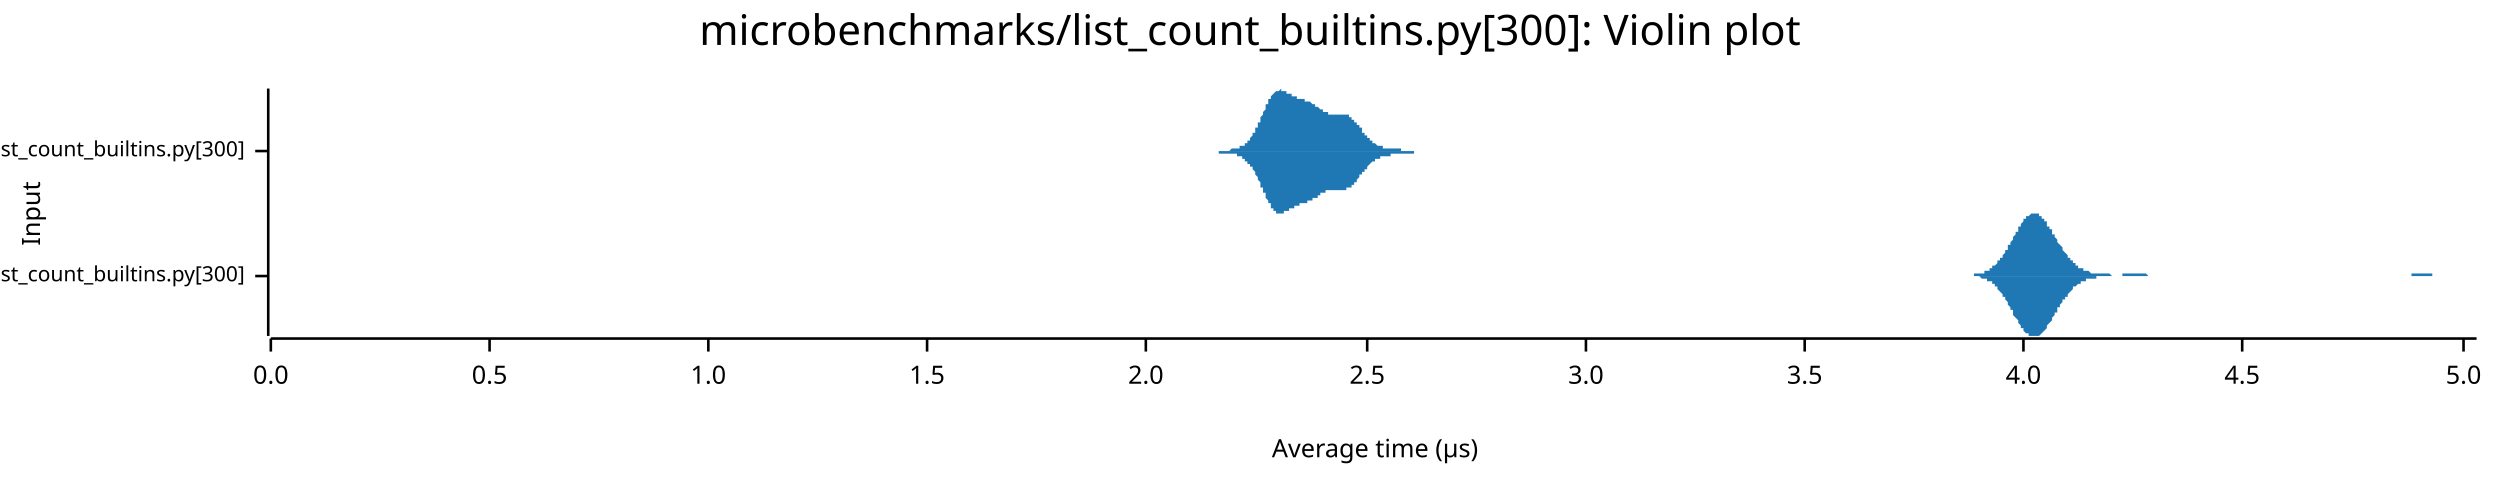
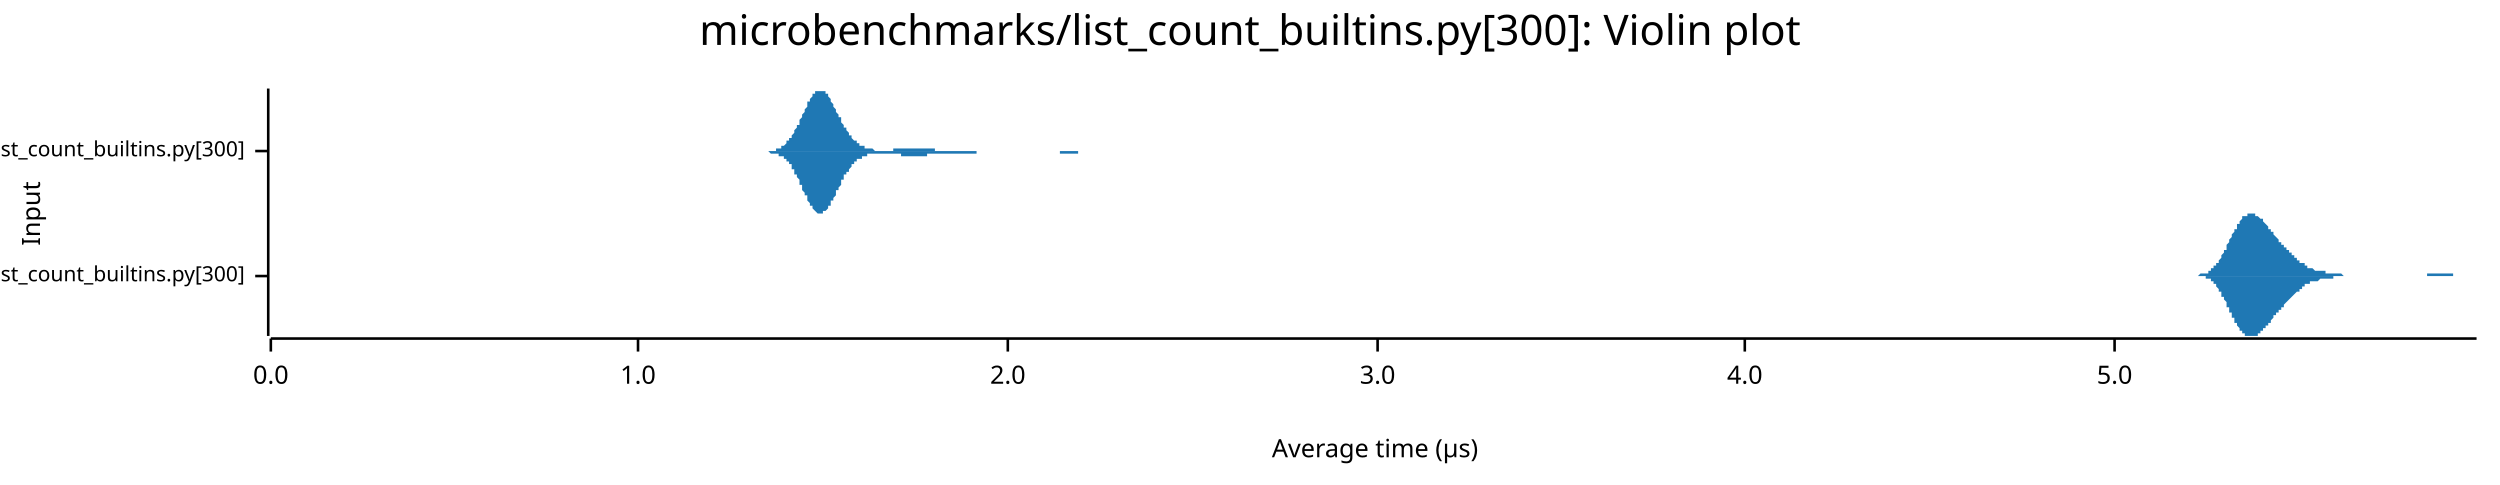
<svg xmlns="http://www.w3.org/2000/svg" width="960" height="186" viewBox="0 0 960 186">
  <text x="480" y="5" dy="0.76em" text-anchor="middle" font-family="sans-serif" font-size="16.129" opacity="1" fill="#000000">
microbenchmarks/list_count_builtins.py[300]: Violin plot
</text>
  <text x="8" y="82" dy="0.76em" text-anchor="middle" font-family="sans-serif" font-size="9.677" opacity="1" fill="#000000" transform="rotate(270, 8, 82)">
Input
</text>
  <text x="528" y="178" dy="-0.5ex" text-anchor="middle" font-family="sans-serif" font-size="9.677" opacity="1" fill="#000000">
Average time (µs)
</text>
  <polyline fill="none" opacity="1" stroke="#000000" stroke-width="1" points="103,34 103,129 " />
  <text x="94" y="106" dy="0.5ex" text-anchor="end" font-family="sans-serif" font-size="8.065" opacity="1" fill="#000000">
microbenchmarks/rustpython/list_count_builtins.py[300]
</text>
  <polyline fill="none" opacity="1" stroke="#000000" stroke-width="1" points="98,106 103,106 " />
  <text x="94" y="58" dy="0.5ex" text-anchor="end" font-family="sans-serif" font-size="8.065" opacity="1" fill="#000000">
microbenchmarks/cpython/list_count_builtins.py[300]
</text>
  <polyline fill="none" opacity="1" stroke="#000000" stroke-width="1" points="98,58 103,58 " />
  <polyline fill="none" opacity="1" stroke="#000000" stroke-width="1" points="104,130 951,130 " />
  <text x="104" y="140" dy="0.76em" text-anchor="middle" font-family="sans-serif" font-size="9.677" opacity="1" fill="#000000">
0.0
</text>
  <polyline fill="none" opacity="1" stroke="#000000" stroke-width="1" points="104,130 104,135 " />
-   <text x="188" y="140" dy="0.76em" text-anchor="middle" font-family="sans-serif" font-size="9.677" opacity="1" fill="#000000">
- 0.5
- </text>
-   <polyline fill="none" opacity="1" stroke="#000000" stroke-width="1" points="188,130 188,135 " />
-   <text x="272" y="140" dy="0.76em" text-anchor="middle" font-family="sans-serif" font-size="9.677" opacity="1" fill="#000000">
+   <text x="245" y="140" dy="0.76em" text-anchor="middle" font-family="sans-serif" font-size="9.677" opacity="1" fill="#000000">
1.0
</text>
-   <polyline fill="none" opacity="1" stroke="#000000" stroke-width="1" points="272,130 272,135 " />
-   <text x="356" y="140" dy="0.76em" text-anchor="middle" font-family="sans-serif" font-size="9.677" opacity="1" fill="#000000">
- 1.5
- </text>
-   <polyline fill="none" opacity="1" stroke="#000000" stroke-width="1" points="356,130 356,135 " />
-   <text x="440" y="140" dy="0.76em" text-anchor="middle" font-family="sans-serif" font-size="9.677" opacity="1" fill="#000000">
+   <polyline fill="none" opacity="1" stroke="#000000" stroke-width="1" points="245,130 245,135 " />
+   <text x="387" y="140" dy="0.76em" text-anchor="middle" font-family="sans-serif" font-size="9.677" opacity="1" fill="#000000">
2.0
</text>
-   <polyline fill="none" opacity="1" stroke="#000000" stroke-width="1" points="440,130 440,135 " />
-   <text x="525" y="140" dy="0.76em" text-anchor="middle" font-family="sans-serif" font-size="9.677" opacity="1" fill="#000000">
- 2.5
- </text>
-   <polyline fill="none" opacity="1" stroke="#000000" stroke-width="1" points="525,130 525,135 " />
-   <text x="609" y="140" dy="0.76em" text-anchor="middle" font-family="sans-serif" font-size="9.677" opacity="1" fill="#000000">
+   <polyline fill="none" opacity="1" stroke="#000000" stroke-width="1" points="387,130 387,135 " />
+   <text x="529" y="140" dy="0.76em" text-anchor="middle" font-family="sans-serif" font-size="9.677" opacity="1" fill="#000000">
3.0
</text>
-   <polyline fill="none" opacity="1" stroke="#000000" stroke-width="1" points="609,130 609,135 " />
-   <text x="693" y="140" dy="0.76em" text-anchor="middle" font-family="sans-serif" font-size="9.677" opacity="1" fill="#000000">
- 3.5
- </text>
-   <polyline fill="none" opacity="1" stroke="#000000" stroke-width="1" points="693,130 693,135 " />
-   <text x="777" y="140" dy="0.76em" text-anchor="middle" font-family="sans-serif" font-size="9.677" opacity="1" fill="#000000">
+   <polyline fill="none" opacity="1" stroke="#000000" stroke-width="1" points="529,130 529,135 " />
+   <text x="670" y="140" dy="0.76em" text-anchor="middle" font-family="sans-serif" font-size="9.677" opacity="1" fill="#000000">
4.0
</text>
-   <polyline fill="none" opacity="1" stroke="#000000" stroke-width="1" points="777,130 777,135 " />
-   <text x="861" y="140" dy="0.76em" text-anchor="middle" font-family="sans-serif" font-size="9.677" opacity="1" fill="#000000">
- 4.5
- </text>
-   <polyline fill="none" opacity="1" stroke="#000000" stroke-width="1" points="861,130 861,135 " />
-   <text x="946" y="140" dy="0.76em" text-anchor="middle" font-family="sans-serif" font-size="9.677" opacity="1" fill="#000000">
+   <polyline fill="none" opacity="1" stroke="#000000" stroke-width="1" points="670,130 670,135 " />
+   <text x="812" y="140" dy="0.76em" text-anchor="middle" font-family="sans-serif" font-size="9.677" opacity="1" fill="#000000">
5.0
</text>
-   <polyline fill="none" opacity="1" stroke="#000000" stroke-width="1" points="946,130 946,135 " />
-   <polygon opacity="1" fill="#1F78B4" points="753,106 753,106 754,106 754,106 754,106 755,106 755,106 756,106 756,106 756,106 757,106 757,106 758,106 758,105 758,105 759,105 759,105 760,105 760,105 760,105 761,105 761,105 762,105 762,105 762,104 763,104 763,104 763,104 764,104 764,103 765,103 765,103 765,102 766,102 766,102 767,101 767,101 767,100 768,100 768,99 769,99 769,98 769,98 770,97 770,96 771,96 771,95 771,94 772,94 772,93 773,92 773,91 773,91 774,90 774,89 775,89 775,88 775,87 776,87 776,86 777,85 777,85 777,84 778,84 778,83 779,83 779,83 779,83 780,82 780,82 781,82 781,82 781,82 782,82 782,82 783,82 783,83 783,83 784,83 784,84 784,84 785,84 785,85 786,85 786,86 786,87 787,87 787,88 788,88 788,89 788,90 789,90 789,91 790,92 790,92 790,93 791,94 791,94 792,95 792,96 792,96 793,97 793,97 794,98 794,98 794,99 795,99 795,100 796,100 796,101 796,101 797,101 797,102 798,102 798,102 798,103 799,103 799,103 800,103 800,103 800,104 801,104 801,104 802,104 802,104 802,104 803,105 803,105 804,105 804,105 804,105 805,105 805,105 805,105 806,105 806,105 807,105 807,105 807,105 808,105 808,105 809,105 809,105 809,105 810,105 810,105 811,106 811,106 811,106 812,106 812,106 813,106 813,106 813,106 814,106 814,106 815,106 815,106 815,105 816,105 816,105 817,105 817,105 817,105 818,105 818,105 819,105 819,105 819,105 820,105 820,105 821,105 821,105 821,105 822,105 822,105 823,105 823,105 823,105 824,105 824,105 825,106 825,106 825,106 826,106 826,106 826,106 827,106 827,106 828,106 828,106 828,106 829,106 829,106 830,106 830,106 830,106 831,106 831,106 832,106 832,106 832,106 833,106 833,106 834,106 834,106 834,106 835,106 835,106 836,106 836,106 836,106 837,106 837,106 838,106 838,106 838,106 839,106 839,106 840,106 840,106 840,106 841,106 841,106 842,106 842,106 842,106 843,106 843,106 844,106 844,106 844,106 845,106 845,106 846,106 846,106 846,106 847,106 847,106 847,106 848,106 848,106 849,106 849,106 849,106 850,106 850,106 851,106 851,106 851,106 852,106 852,106 853,106 853,106 853,106 854,106 854,106 855,106 855,106 855,106 856,106 856,106 857,106 857,106 857,106 858,106 858,106 859,106 859,106 859,106 860,106 860,106 861,106 861,106 861,106 862,106 862,106 863,106 863,106 863,106 864,106 864,106 865,106 865,106 865,106 866,106 866,106 867,106 867,106 867,106 868,106 868,106 868,106 869,106 869,106 870,106 870,106 870,106 871,106 871,106 872,106 872,106 872,106 873,106 873,106 874,106 874,106 874,106 875,106 875,106 876,106 876,106 876,106 877,106 877,106 878,106 878,106 878,106 879,106 879,106 880,106 880,106 880,106 881,106 881,106 882,106 882,106 882,106 883,106 883,106 884,106 884,106 884,106 885,106 885,106 886,106 886,106 886,106 887,106 887,106 888,106 888,106 888,106 889,106 889,106 889,106 890,106 890,106 891,106 891,106 891,106 892,106 892,106 893,106 893,106 893,106 894,106 894,106 895,106 895,106 895,106 896,106 896,106 897,106 897,106 897,106 898,106 898,106 899,106 899,106 899,106 900,106 900,106 901,106 901,106 901,106 902,106 902,106 903,106 903,106 903,106 904,106 904,106 905,106 905,106 905,106 906,106 906,106 907,106 907,106 907,106 908,106 908,106 909,106 909,106 909,106 910,106 910,106 910,106 911,106 911,106 912,106 912,106 912,106 913,106 913,106 914,106 914,106 914,106 915,106 915,106 916,106 916,106 916,106 917,106 917,106 918,106 918,106 918,106 919,106 919,106 920,106 920,106 920,106 921,106 921,106 922,106 922,106 922,106 923,106 923,106 924,106 924,106 924,106 925,106 925,106 926,106 926,106 926,105 927,105 927,105 928,105 928,105 928,105 929,105 929,105 930,105 930,105 930,105 931,105 931,105 931,105 932,105 932,105 933,105 933,105 933,105 934,105 934,106 935,106 935,106 935,106 936,106 936,106 937,106 937,106 937,106 938,106 938,106 939,106 939,106 939,106 940,106 940,106 941,106 941,106 941,106 942,106 942,106 943,106 943,106 943,106 944,106 944,106 945,106 945,106 945,106 946,106 946,106 947,106 947,106 947,106 948,106 948,106 949,106 949,106 949,106 950,106 950,106 951,106 951,106 753,106 " />
-   <polygon opacity="1" fill="#1F78B4" points="753,106 753,106 754,106 754,106 754,106 755,106 755,106 756,106 756,106 756,106 757,106 757,106 758,106 758,106 758,106 759,106 759,106 760,106 760,106 760,106 761,107 761,107 762,107 762,107 762,107 763,107 763,107 763,108 764,108 764,108 765,108 765,109 765,109 766,109 766,110 767,110 767,111 767,111 768,112 768,112 769,113 769,113 769,114 770,114 770,115 771,116 771,116 771,117 772,118 772,119 773,119 773,120 773,121 774,122 774,122 775,123 775,124 775,124 776,125 776,126 777,126 777,127 777,127 778,128 778,128 779,128 779,129 779,129 780,129 780,129 781,129 781,129 781,129 782,129 782,129 783,129 783,129 783,129 784,128 784,128 784,128 785,127 785,127 786,126 786,125 786,125 787,124 787,124 788,123 788,122 788,122 789,121 789,120 790,120 790,119 790,118 791,118 791,117 792,116 792,116 792,115 793,115 793,114 794,114 794,113 794,113 795,112 795,112 796,111 796,111 796,110 797,110 797,110 798,109 798,109 798,109 799,109 799,108 800,108 800,108 800,108 801,108 801,107 802,107 802,107 802,107 803,107 803,107 804,107 804,107 804,107 805,107 805,106 805,106 806,106 806,106 807,106 807,106 807,106 808,106 808,106 809,106 809,106 809,106 810,106 810,106 811,106 811,106 811,106 812,106 812,106 813,106 813,106 813,106 814,106 814,106 815,106 815,106 815,106 816,106 816,106 817,106 817,106 817,106 818,106 818,106 819,106 819,106 819,106 820,106 820,106 821,106 821,106 821,106 822,106 822,106 823,106 823,106 823,106 824,106 824,106 825,106 825,106 825,106 826,106 826,106 826,106 827,106 827,106 828,106 828,106 828,106 829,106 829,106 830,106 830,106 830,106 831,106 831,106 832,106 832,106 832,106 833,106 833,106 834,106 834,106 834,106 835,106 835,106 836,106 836,106 836,106 837,106 837,106 838,106 838,106 838,106 839,106 839,106 840,106 840,106 840,106 841,106 841,106 842,106 842,106 842,106 843,106 843,106 844,106 844,106 844,106 845,106 845,106 846,106 846,106 846,106 847,106 847,106 847,106 848,106 848,106 849,106 849,106 849,106 850,106 850,106 851,106 851,106 851,106 852,106 852,106 853,106 853,106 853,106 854,106 854,106 855,106 855,106 855,106 856,106 856,106 857,106 857,106 857,106 858,106 858,106 859,106 859,106 859,106 860,106 860,106 861,106 861,106 861,106 862,106 862,106 863,106 863,106 863,106 864,106 864,106 865,106 865,106 865,106 866,106 866,106 867,106 867,106 867,106 868,106 868,106 868,106 869,106 869,106 870,106 870,106 870,106 871,106 871,106 872,106 872,106 872,106 873,106 873,106 874,106 874,106 874,106 875,106 875,106 876,106 876,106 876,106 877,106 877,106 878,106 878,106 878,106 879,106 879,106 880,106 880,106 880,106 881,106 881,106 882,106 882,106 882,106 883,106 883,106 884,106 884,106 884,106 885,106 885,106 886,106 886,106 886,106 887,106 887,106 888,106 888,106 888,106 889,106 889,106 889,106 890,106 890,106 891,106 891,106 891,106 892,106 892,106 893,106 893,106 893,106 894,106 894,106 895,106 895,106 895,106 896,106 896,106 897,106 897,106 897,106 898,106 898,106 899,106 899,106 899,106 900,106 900,106 901,106 901,106 901,106 902,106 902,106 903,106 903,106 903,106 904,106 904,106 905,106 905,106 905,106 906,106 906,106 907,106 907,106 907,106 908,106 908,106 909,106 909,106 909,106 910,106 910,106 910,106 911,106 911,106 912,106 912,106 912,106 913,106 913,106 914,106 914,106 914,106 915,106 915,106 916,106 916,106 916,106 917,106 917,106 918,106 918,106 918,106 919,106 919,106 920,106 920,106 920,106 921,106 921,106 922,106 922,106 922,106 923,106 923,106 924,106 924,106 924,106 925,106 925,106 926,106 926,106 926,106 927,106 927,106 928,106 928,106 928,106 929,106 929,106 930,106 930,106 930,106 931,106 931,106 931,106 932,106 932,106 933,106 933,106 933,106 934,106 934,106 935,106 935,106 935,106 936,106 936,106 937,106 937,106 937,106 938,106 938,106 939,106 939,106 939,106 940,106 940,106 941,106 941,106 941,106 942,106 942,106 943,106 943,106 943,106 944,106 944,106 945,106 945,106 945,106 946,106 946,106 947,106 947,106 947,106 948,106 948,106 949,106 949,106 949,106 950,106 950,106 951,106 951,106 753,106 " />
-   <polygon opacity="1" fill="#1F78B4" points="460,58 460,58 460,58 460,58 460,58 460,58 461,58 461,58 461,58 461,58 461,58 462,58 462,58 462,58 462,58 462,58 462,58 463,58 463,58 463,58 463,58 463,58 464,58 464,58 464,58 464,58 464,58 464,58 465,58 465,58 465,58 465,58 465,58 466,58 466,58 466,58 466,58 466,58 466,58 467,58 467,58 467,58 467,58 467,58 468,58 468,58 468,58 468,58 468,58 468,58 469,58 469,58 469,58 469,58 469,58 470,58 470,58 470,58 470,58 470,58 471,58 471,58 471,58 471,58 471,58 471,58 472,58 472,58 472,58 472,58 472,58 473,57 473,57 473,57 473,57 473,57 473,57 474,57 474,57 474,57 474,57 474,57 475,57 475,57 475,57 475,57 475,57 475,57 476,57 476,57 476,57 476,56 476,56 477,56 477,56 477,56 477,56 477,56 477,56 478,56 478,55 478,55 478,55 478,55 479,55 479,55 479,54 479,54 479,54 479,54 480,54 480,53 480,53 480,53 480,53 481,52 481,52 481,52 481,51 481,51 482,51 482,50 482,50 482,50 482,49 482,49 483,49 483,48 483,48 483,48 483,47 484,47 484,46 484,46 484,45 484,45 484,45 485,44 485,44 485,43 485,43 485,43 486,42 486,42 486,41 486,41 486,41 486,40 487,40 487,39 487,39 487,39 487,38 488,38 488,38 488,37 488,37 488,37 488,37 489,36 489,36 489,36 489,36 489,36 490,35 490,35 490,35 490,35 490,35 490,35 491,35 491,35 491,35 491,35 491,35 492,34 492,35 492,35 492,35 492,35 493,35 493,35 493,35 493,35 493,35 493,35 494,35 494,35 494,35 494,35 494,36 495,36 495,36 495,36 495,36 495,36 495,36 496,36 496,36 496,37 496,37 496,37 497,37 497,37 497,37 497,37 497,37 497,37 498,37 498,38 498,38 498,38 498,38 499,38 499,38 499,38 499,38 499,38 499,38 500,38 500,38 500,38 500,38 500,38 501,38 501,39 501,39 501,39 501,39 501,39 502,39 502,39 502,39 502,39 502,39 503,39 503,39 503,39 503,39 503,39 504,40 504,40 504,40 504,40 504,40 504,40 505,40 505,40 505,40 505,40 505,41 506,41 506,41 506,41 506,41 506,41 506,41 507,42 507,42 507,42 507,42 507,42 508,42 508,42 508,42 508,43 508,43 508,43 509,43 509,43 509,43 509,43 509,43 510,43 510,43 510,43 510,44 510,44 510,44 511,44 511,44 511,44 511,44 511,44 512,44 512,44 512,44 512,44 512,44 512,44 513,44 513,44 513,44 513,44 513,44 514,44 514,44 514,44 514,44 514,44 514,44 515,44 515,44 515,44 515,44 515,44 516,44 516,44 516,44 516,44 516,44 517,44 517,44 517,44 517,44 517,44 517,44 518,44 518,44 518,44 518,45 518,45 519,45 519,45 519,45 519,45 519,45 519,46 520,46 520,46 520,46 520,46 520,47 521,47 521,47 521,47 521,47 521,48 521,48 522,48 522,48 522,49 522,49 522,49 523,49 523,50 523,50 523,50 523,50 523,51 524,51 524,51 524,51 524,51 524,52 525,52 525,52 525,52 525,53 525,53 525,53 526,53 526,53 526,54 526,54 526,54 527,54 527,54 527,54 527,55 527,55 528,55 528,55 528,55 528,55 528,55 528,55 529,56 529,56 529,56 529,56 529,56 530,56 530,56 530,56 530,56 530,56 530,56 531,56 531,56 531,56 531,57 531,57 532,57 532,57 532,57 532,57 532,57 532,57 533,57 533,57 533,57 533,57 533,57 534,57 534,57 534,57 534,57 534,57 534,57 535,57 535,57 535,57 535,57 535,57 536,57 536,57 536,57 536,57 536,57 536,57 537,57 537,57 537,57 537,57 537,57 538,57 538,57 538,57 538,57 538,58 539,58 539,58 539,58 539,58 539,58 539,58 540,58 540,58 540,58 540,58 540,58 541,58 541,58 541,58 541,58 541,58 541,58 542,58 542,58 542,58 542,58 542,58 543,58 543,58 543,58 543,58 543,58 543,58 544,58 544,58 544,58 544,58 544,58 545,58 545,58 545,58 545,58 545,58 545,58 546,58 546,58 546,58 546,58 546,58 547,58 547,58 547,58 547,58 547,58 547,58 548,58 548,58 548,58 548,58 548,58 549,58 549,58 549,58 549,58 549,58 549,58 550,58 550,58 550,58 550,58 550,58 551,58 551,58 551,58 551,58 460,58 " />
-   <polygon opacity="1" fill="#1F78B4" points="460,58 460,58 460,58 460,58 460,58 460,58 461,58 461,58 461,58 461,58 461,58 462,58 462,58 462,58 462,58 462,58 462,58 463,58 463,58 463,58 463,58 463,58 464,58 464,58 464,58 464,58 464,58 464,58 465,58 465,58 465,58 465,58 465,58 466,58 466,58 466,58 466,58 466,58 466,58 467,58 467,58 467,58 467,58 467,58 468,58 468,58 468,59 468,59 468,59 468,59 469,59 469,59 469,59 469,59 469,59 470,59 470,59 470,59 470,59 470,59 471,59 471,59 471,59 471,59 471,59 471,59 472,59 472,59 472,59 472,59 472,59 473,59 473,59 473,59 473,59 473,59 473,59 474,59 474,59 474,59 474,59 474,59 475,59 475,60 475,60 475,60 475,60 475,60 476,60 476,60 476,60 476,60 476,60 477,60 477,60 477,60 477,61 477,61 477,61 478,61 478,61 478,61 478,61 478,62 479,62 479,62 479,62 479,62 479,62 479,63 480,63 480,63 480,63 480,64 480,64 481,64 481,64 481,65 481,65 481,65 482,66 482,66 482,66 482,67 482,67 482,67 483,68 483,68 483,69 483,69 483,69 484,70 484,70 484,71 484,71 484,71 484,72 485,72 485,73 485,73 485,74 485,74 486,74 486,75 486,75 486,76 486,76 486,76 487,77 487,77 487,77 487,78 487,78 488,78 488,79 488,79 488,79 488,80 488,80 489,80 489,80 489,81 489,81 489,81 490,81 490,81 490,81 490,82 490,82 490,82 491,82 491,82 491,82 491,82 491,82 492,82 492,82 492,82 492,82 492,82 493,82 493,82 493,82 493,82 493,82 493,81 494,81 494,81 494,81 494,81 494,81 495,81 495,81 495,81 495,81 495,80 495,80 496,80 496,80 496,80 496,80 496,80 497,80 497,79 497,79 497,79 497,79 497,79 498,79 498,79 498,79 498,79 498,79 499,79 499,79 499,79 499,78 499,78 499,78 500,78 500,78 500,78 500,78 500,78 501,78 501,78 501,78 501,78 501,78 501,78 502,78 502,78 502,78 502,77 502,77 503,77 503,77 503,77 503,77 503,77 504,77 504,77 504,77 504,77 504,77 504,76 505,76 505,76 505,76 505,76 505,76 506,76 506,76 506,76 506,75 506,75 506,75 507,75 507,75 507,75 507,75 507,74 508,74 508,74 508,74 508,74 508,74 508,74 509,74 509,74 509,73 509,73 509,73 510,73 510,73 510,73 510,73 510,73 510,73 511,73 511,73 511,73 511,73 511,73 512,73 512,73 512,73 512,73 512,73 512,73 513,73 513,73 513,73 513,73 513,73 514,73 514,73 514,73 514,73 514,73 514,73 515,73 515,73 515,73 515,73 515,73 516,73 516,73 516,73 516,73 516,73 517,73 517,73 517,72 517,72 517,72 517,72 518,72 518,72 518,72 518,72 518,72 519,72 519,72 519,71 519,71 519,71 519,71 520,71 520,71 520,70 520,70 520,70 521,70 521,70 521,69 521,69 521,69 521,69 522,68 522,68 522,68 522,68 522,67 523,67 523,67 523,67 523,66 523,66 523,66 524,66 524,66 524,65 524,65 524,65 525,65 525,64 525,64 525,64 525,64 525,64 526,63 526,63 526,63 526,63 526,63 527,62 527,62 527,62 527,62 527,62 528,62 528,62 528,61 528,61 528,61 528,61 529,61 529,61 529,61 529,61 529,61 530,61 530,60 530,60 530,60 530,60 530,60 531,60 531,60 531,60 531,60 531,60 532,60 532,60 532,60 532,60 532,60 532,60 533,60 533,60 533,60 533,60 533,60 534,60 534,60 534,60 534,59 534,59 534,59 535,59 535,59 535,59 535,59 535,59 536,59 536,59 536,59 536,59 536,59 536,59 537,59 537,59 537,59 537,59 537,59 538,59 538,59 538,59 538,59 538,59 539,59 539,59 539,59 539,59 539,59 539,59 540,59 540,59 540,59 540,59 540,59 541,59 541,59 541,59 541,59 541,59 541,59 542,59 542,59 542,59 542,59 542,59 543,59 543,59 543,59 543,58 543,58 543,58 544,58 544,58 544,58 544,58 544,58 545,58 545,58 545,58 545,58 545,58 545,58 546,58 546,58 546,58 546,58 546,58 547,58 547,58 547,58 547,58 547,58 547,58 548,58 548,58 548,58 548,58 548,58 549,58 549,58 549,58 549,58 549,58 549,58 550,58 550,58 550,58 550,58 550,58 551,58 551,58 551,58 551,58 460,58 " />
+   <polyline fill="none" opacity="1" stroke="#000000" stroke-width="1" points="812,130 812,135 " />
+   <polygon opacity="1" fill="#1F78B4" points="840,106 840,106 840,106 840,106 841,106 841,106 841,106 841,106 841,106 842,106 842,106 842,106 842,106 843,106 843,106 843,106 843,106 843,106 844,106 844,106 844,106 844,106 845,105 845,105 845,105 845,105 845,105 846,105 846,105 846,105 846,105 847,105 847,105 847,105 847,105 847,105 848,105 848,104 848,104 848,104 849,104 849,104 849,104 849,104 849,103 850,103 850,103 850,103 850,102 851,102 851,102 851,102 851,101 851,101 852,101 852,100 852,100 852,100 853,99 853,99 853,99 853,98 853,98 854,97 854,97 854,96 854,96 855,96 855,95 855,95 855,94 855,94 856,93 856,93 856,92 856,92 857,91 857,91 857,91 857,90 857,90 858,89 858,89 858,88 858,88 859,88 859,87 859,87 859,86 859,86 860,86 860,85 860,85 860,85 861,84 861,84 861,84 861,84 861,83 862,83 862,83 862,83 862,83 863,83 863,82 863,82 863,82 863,82 864,82 864,82 864,82 864,82 865,82 865,82 865,82 865,82 865,82 866,82 866,82 866,82 866,83 867,83 867,83 867,83 867,83 867,83 868,84 868,84 868,84 868,84 869,84 869,85 869,85 869,85 869,85 870,86 870,86 870,86 870,86 871,87 871,87 871,87 871,87 871,88 872,88 872,88 872,89 872,89 873,89 873,89 873,90 873,90 873,90 874,91 874,91 874,91 874,91 875,92 875,92 875,92 875,92 875,93 876,93 876,93 876,93 876,94 877,94 877,94 877,94 877,95 877,95 878,95 878,95 878,96 878,96 879,96 879,96 879,96 879,97 879,97 880,97 880,97 880,98 880,98 881,98 881,98 881,98 881,99 881,99 882,99 882,99 882,99 882,100 883,100 883,100 883,100 883,100 883,101 884,101 884,101 884,101 884,101 885,101 885,102 885,102 885,102 885,102 886,102 886,102 886,102 886,103 887,103 887,103 887,103 887,103 887,103 888,103 888,103 888,103 888,103 889,104 889,104 889,104 889,104 889,104 890,104 890,104 890,104 890,104 891,104 891,104 891,104 891,104 891,104 892,104 892,104 892,104 892,104 893,104 893,104 893,105 893,105 893,105 894,105 894,105 894,105 894,105 895,105 895,105 895,105 895,105 895,105 896,105 896,105 896,105 896,105 897,105 897,105 897,105 897,105 897,105 898,105 898,105 898,105 898,105 899,105 899,105 899,105 899,105 899,105 900,106 900,106 900,106 900,106 901,106 901,106 901,106 901,106 901,106 902,106 902,106 902,106 902,106 903,106 903,106 903,106 903,106 903,106 904,106 904,106 904,106 904,106 905,106 905,106 905,106 905,106 905,106 906,106 906,106 906,106 906,106 907,106 907,106 907,106 907,106 907,106 908,106 908,106 908,106 908,106 909,106 909,106 909,106 909,106 909,106 910,106 910,106 910,106 910,106 911,106 911,106 911,106 911,106 911,106 912,106 912,106 912,106 912,106 913,106 913,106 913,106 913,106 913,106 914,106 914,106 914,106 914,106 915,106 915,106 915,106 915,106 915,106 916,106 916,106 916,106 916,106 917,106 917,106 917,106 917,106 917,106 918,106 918,106 918,106 918,106 919,106 919,106 919,106 919,106 919,106 920,106 920,106 920,106 920,106 921,106 921,106 921,106 921,106 921,106 922,106 922,106 922,106 922,106 923,106 923,106 923,106 923,106 923,106 924,106 924,106 924,106 924,106 925,106 925,106 925,106 925,106 925,106 926,106 926,106 926,106 926,106 927,106 927,106 927,106 927,106 927,106 928,106 928,106 928,106 928,106 929,106 929,106 929,106 929,106 929,106 930,106 930,106 930,106 930,106 931,106 931,106 931,106 931,106 931,106 932,106 932,105 932,105 932,105 933,105 933,105 933,105 933,105 933,105 934,105 934,105 934,105 934,105 935,105 935,105 935,105 935,105 935,105 936,105 936,105 936,105 936,105 937,105 937,105 937,105 937,105 937,105 938,105 938,105 938,105 938,105 939,105 939,105 939,105 939,105 939,105 940,105 940,105 940,105 940,105 941,105 941,105 941,105 941,105 941,105 942,105 942,105 942,105 942,106 943,106 943,106 943,106 943,106 943,106 944,106 944,106 944,106 944,106 945,106 945,106 945,106 945,106 945,106 946,106 946,106 946,106 946,106 947,106 947,106 947,106 947,106 947,106 948,106 948,106 948,106 948,106 949,106 949,106 949,106 949,106 949,106 950,106 950,106 950,106 950,106 951,106 951,106 840,106 " />
+   <polygon opacity="1" fill="#1F78B4" points="840,106 840,106 840,106 840,106 841,106 841,106 841,106 841,106 841,106 842,106 842,106 842,106 842,106 843,106 843,106 843,106 843,106 843,106 844,106 844,106 844,106 844,106 845,106 845,106 845,106 845,106 845,106 846,106 846,106 846,106 846,106 847,106 847,107 847,107 847,107 847,107 848,107 848,107 848,107 848,107 849,107 849,108 849,108 849,108 849,108 850,108 850,109 850,109 850,109 851,109 851,110 851,110 851,110 851,110 852,111 852,111 852,111 852,112 853,112 853,113 853,113 853,113 853,114 854,114 854,115 854,115 854,115 855,116 855,116 855,117 855,117 855,118 856,118 856,119 856,119 856,120 857,120 857,120 857,121 857,121 857,122 858,122 858,123 858,123 858,124 859,124 859,124 859,125 859,125 859,125 860,126 860,126 860,126 860,127 861,127 861,127 861,128 861,128 861,128 862,128 862,128 862,129 862,129 863,129 863,129 863,129 863,129 863,129 864,129 864,129 864,129 864,129 865,129 865,129 865,129 865,129 865,129 866,129 866,129 866,129 866,129 867,129 867,129 867,129 867,128 867,128 868,128 868,128 868,128 868,127 869,127 869,127 869,127 869,126 869,126 870,126 870,126 870,125 870,125 871,125 871,125 871,124 871,124 871,124 872,124 872,123 872,123 872,123 873,122 873,122 873,122 873,122 873,121 874,121 874,121 874,120 874,120 875,120 875,120 875,119 875,119 875,119 876,119 876,118 876,118 876,118 877,118 877,117 877,117 877,117 877,117 878,116 878,116 878,116 878,116 879,115 879,115 879,115 879,115 879,115 880,114 880,114 880,114 880,114 881,113 881,113 881,113 881,113 881,113 882,112 882,112 882,112 882,112 883,112 883,111 883,111 883,111 883,111 884,111 884,111 884,110 884,110 885,110 885,110 885,110 885,110 885,109 886,109 886,109 886,109 886,109 887,109 887,109 887,109 887,108 887,108 888,108 888,108 888,108 888,108 889,108 889,108 889,108 889,108 889,108 890,108 890,108 890,108 890,108 891,107 891,107 891,107 891,107 891,107 892,107 892,107 892,107 892,107 893,107 893,107 893,107 893,107 893,107 894,107 894,107 894,107 894,107 895,107 895,107 895,107 895,107 895,107 896,107 896,106 896,106 896,106 897,106 897,106 897,106 897,106 897,106 898,106 898,106 898,106 898,106 899,106 899,106 899,106 899,106 899,106 900,106 900,106 900,106 900,106 901,106 901,106 901,106 901,106 901,106 902,106 902,106 902,106 902,106 903,106 903,106 903,106 903,106 903,106 904,106 904,106 904,106 904,106 905,106 905,106 905,106 905,106 905,106 906,106 906,106 906,106 906,106 907,106 907,106 907,106 907,106 907,106 908,106 908,106 908,106 908,106 909,106 909,106 909,106 909,106 909,106 910,106 910,106 910,106 910,106 911,106 911,106 911,106 911,106 911,106 912,106 912,106 912,106 912,106 913,106 913,106 913,106 913,106 913,106 914,106 914,106 914,106 914,106 915,106 915,106 915,106 915,106 915,106 916,106 916,106 916,106 916,106 917,106 917,106 917,106 917,106 917,106 918,106 918,106 918,106 918,106 919,106 919,106 919,106 919,106 919,106 920,106 920,106 920,106 920,106 921,106 921,106 921,106 921,106 921,106 922,106 922,106 922,106 922,106 923,106 923,106 923,106 923,106 923,106 924,106 924,106 924,106 924,106 925,106 925,106 925,106 925,106 925,106 926,106 926,106 926,106 926,106 927,106 927,106 927,106 927,106 927,106 928,106 928,106 928,106 928,106 929,106 929,106 929,106 929,106 929,106 930,106 930,106 930,106 930,106 931,106 931,106 931,106 931,106 931,106 932,106 932,106 932,106 932,106 933,106 933,106 933,106 933,106 933,106 934,106 934,106 934,106 934,106 935,106 935,106 935,106 935,106 935,106 936,106 936,106 936,106 936,106 937,106 937,106 937,106 937,106 937,106 938,106 938,106 938,106 938,106 939,106 939,106 939,106 939,106 939,106 940,106 940,106 940,106 940,106 941,106 941,106 941,106 941,106 941,106 942,106 942,106 942,106 942,106 943,106 943,106 943,106 943,106 943,106 944,106 944,106 944,106 944,106 945,106 945,106 945,106 945,106 945,106 946,106 946,106 946,106 946,106 947,106 947,106 947,106 947,106 947,106 948,106 948,106 948,106 948,106 949,106 949,106 949,106 949,106 949,106 950,106 950,106 950,106 950,106 951,106 951,106 840,106 " />
+   <polygon opacity="1" fill="#1F78B4" points="291,58 291,58 292,58 292,58 292,58 293,58 293,58 293,58 293,58 294,58 294,58 294,58 294,58 295,58 295,58 295,58 296,58 296,58 296,58 296,58 297,58 297,58 297,58 298,58 298,58 298,57 298,57 299,57 299,57 299,57 299,57 300,57 300,57 300,56 301,56 301,56 301,56 301,56 302,55 302,55 302,55 302,54 303,54 303,54 303,53 304,53 304,53 304,52 304,52 305,51 305,51 305,50 305,50 306,49 306,49 306,48 307,48 307,47 307,47 307,46 308,45 308,45 308,44 308,44 309,43 309,42 309,42 310,41 310,41 310,40 310,39 311,39 311,38 311,38 312,37 312,37 312,37 312,36 313,36 313,36 313,35 313,35 314,35 314,35 314,35 315,35 315,34 315,35 315,35 316,35 316,35 316,35 316,35 317,35 317,36 317,36 318,36 318,37 318,37 318,37 319,38 319,38 319,39 319,39 320,40 320,40 320,41 321,42 321,42 321,43 321,43 322,44 322,44 322,45 323,45 323,46 323,47 323,47 324,48 324,48 324,49 324,49 325,49 325,50 325,50 326,51 326,51 326,52 326,52 327,52 327,53 327,53 327,53 328,54 328,54 328,54 329,54 329,55 329,55 329,55 330,55 330,55 330,56 330,56 331,56 331,56 331,56 332,56 332,56 332,57 332,57 333,57 333,57 333,57 333,57 334,57 334,57 334,57 335,57 335,57 335,57 335,57 336,58 336,58 336,58 337,58 337,58 337,58 337,58 338,58 338,58 338,58 338,58 339,58 339,58 339,58 340,58 340,58 340,58 340,58 341,58 341,58 341,58 341,58 342,58 342,58 342,58 343,58 343,57 343,57 343,57 344,57 344,57 344,57 344,57 345,57 345,57 345,57 346,57 346,57 346,57 346,57 347,57 347,57 347,57 347,57 348,57 348,57 348,57 349,57 349,57 349,57 349,57 350,57 350,57 350,57 351,57 351,57 351,57 351,57 352,57 352,57 352,57 352,57 353,57 353,57 353,57 354,57 354,57 354,57 354,57 355,57 355,57 355,57 355,57 356,57 356,57 356,57 357,57 357,57 357,57 357,57 358,57 358,57 358,57 358,57 359,57 359,57 359,58 360,58 360,58 360,58 360,58 361,58 361,58 361,58 361,58 362,58 362,58 362,58 363,58 363,58 363,58 363,58 364,58 364,58 364,58 365,58 365,58 365,58 365,58 366,58 366,58 366,58 366,58 367,58 367,58 367,58 368,58 368,58 368,58 368,58 369,58 369,58 369,58 369,58 370,58 370,58 370,58 371,58 371,58 371,58 371,58 372,58 372,58 372,58 372,58 373,58 373,58 373,58 374,58 374,58 374,58 374,58 375,58 375,58 375,58 375,58 376,58 376,58 376,58 377,58 377,58 377,58 377,58 378,58 378,58 378,58 379,58 379,58 379,58 379,58 380,58 380,58 380,58 380,58 381,58 381,58 381,58 382,58 382,58 382,58 382,58 383,58 383,58 383,58 383,58 384,58 384,58 384,58 385,58 385,58 385,58 385,58 386,58 386,58 386,58 386,58 387,58 387,58 387,58 388,58 388,58 388,58 388,58 389,58 389,58 389,58 390,58 390,58 390,58 390,58 391,58 391,58 391,58 391,58 392,58 392,58 392,58 393,58 393,58 393,58 393,58 394,58 394,58 394,58 394,58 395,58 395,58 395,58 396,58 396,58 396,58 396,58 397,58 397,58 397,58 397,58 398,58 398,58 398,58 399,58 399,58 399,58 399,58 400,58 400,58 400,58 400,58 401,58 401,58 401,58 402,58 402,58 402,58 402,58 403,58 403,58 403,58 404,58 404,58 404,58 404,58 405,58 405,58 405,58 405,58 406,58 406,58 406,58 407,58 407,58 407,58 407,58 408,58 408,58 408,58 408,58 409,58 409,58 409,58 410,58 410,58 410,58 410,58 411,58 411,58 411,58 411,58 412,58 412,58 412,58 413,58 413,58 413,58 413,58 414,58 414,58 414,58 414,58 415,58 415,58 415,58 416,58 416,58 416,58 416,58 417,58 417,58 417,58 418,58 418,58 418,58 418,58 419,58 419,58 419,58 419,58 420,58 420,58 420,58 421,58 421,58 421,58 421,58 422,58 422,58 422,58 422,58 423,58 423,58 423,58 424,58 424,58 424,58 424,58 425,58 425,58 425,58 425,58 426,58 426,58 426,58 427,58 427,58 427,58 427,58 428,58 428,58 428,58 428,58 291,58 " />
+   <polygon opacity="1" fill="#1F78B4" points="291,58 291,58 292,58 292,58 292,58 293,58 293,58 293,58 293,58 294,58 294,58 294,58 294,58 295,58 295,58 295,58 296,59 296,59 296,59 296,59 297,59 297,59 297,59 298,59 298,59 298,59 298,59 299,59 299,59 299,59 299,60 300,60 300,60 300,60 301,60 301,60 301,61 301,61 302,61 302,61 302,62 302,62 303,62 303,63 303,63 304,63 304,64 304,64 304,65 305,65 305,66 305,66 305,67 306,67 306,68 306,68 307,69 307,69 307,70 307,71 308,71 308,72 308,72 308,73 309,74 309,74 309,75 310,75 310,76 310,77 310,77 311,78 311,78 311,79 312,79 312,79 312,80 312,80 313,81 313,81 313,81 313,81 314,82 314,82 314,82 315,82 315,82 315,82 315,82 316,82 316,82 316,82 316,81 317,81 317,81 317,81 318,80 318,80 318,79 318,79 319,79 319,78 319,78 319,77 320,77 320,76 320,76 321,75 321,74 321,74 321,73 322,73 322,72 322,72 323,71 323,71 323,70 323,69 324,69 324,68 324,68 324,67 325,67 325,67 325,66 326,66 326,65 326,65 326,65 327,64 327,64 327,64 327,63 328,63 328,63 328,62 329,62 329,62 329,62 329,61 330,61 330,61 330,61 330,61 331,61 331,60 331,60 332,60 332,60 332,60 332,60 333,60 333,60 333,60 333,59 334,59 334,59 334,59 335,59 335,59 335,59 335,59 336,59 336,59 336,59 337,59 337,59 337,59 337,59 338,59 338,59 338,59 338,59 339,59 339,59 339,59 340,59 340,59 340,59 340,59 341,59 341,59 341,59 341,59 342,59 342,59 342,59 343,59 343,59 343,59 343,59 344,59 344,59 344,59 344,59 345,59 345,59 345,59 346,59 346,59 346,59 346,60 347,60 347,60 347,60 347,60 348,60 348,60 348,60 349,60 349,60 349,60 349,60 350,60 350,60 350,60 351,60 351,60 351,60 351,60 352,60 352,60 352,60 352,60 353,60 353,60 353,60 354,60 354,60 354,60 354,60 355,60 355,60 355,60 355,60 356,60 356,59 356,59 357,59 357,59 357,59 357,59 358,59 358,59 358,59 358,59 359,59 359,59 359,59 360,59 360,59 360,59 360,59 361,59 361,59 361,59 361,59 362,59 362,59 362,59 363,59 363,59 363,59 363,59 364,59 364,59 364,59 365,59 365,59 365,59 365,59 366,59 366,59 366,59 366,59 367,59 367,59 367,59 368,59 368,59 368,59 368,59 369,59 369,59 369,59 369,59 370,59 370,59 370,59 371,59 371,59 371,59 371,59 372,59 372,59 372,59 372,59 373,59 373,59 373,59 374,59 374,59 374,59 374,59 375,59 375,59 375,59 375,58 376,58 376,58 376,58 377,58 377,58 377,58 377,58 378,58 378,58 378,58 379,58 379,58 379,58 379,58 380,58 380,58 380,58 380,58 381,58 381,58 381,58 382,58 382,58 382,58 382,58 383,58 383,58 383,58 383,58 384,58 384,58 384,58 385,58 385,58 385,58 385,58 386,58 386,58 386,58 386,58 387,58 387,58 387,58 388,58 388,58 388,58 388,58 389,58 389,58 389,58 390,58 390,58 390,58 390,58 391,58 391,58 391,58 391,58 392,58 392,58 392,58 393,58 393,58 393,58 393,58 394,58 394,58 394,58 394,58 395,58 395,58 395,58 396,58 396,58 396,58 396,58 397,58 397,58 397,58 397,58 398,58 398,58 398,58 399,58 399,58 399,58 399,58 400,58 400,58 400,58 400,58 401,58 401,58 401,58 402,58 402,58 402,58 402,58 403,58 403,58 403,58 404,58 404,58 404,58 404,58 405,58 405,58 405,58 405,58 406,58 406,58 406,58 407,58 407,58 407,59 407,59 408,59 408,59 408,59 408,59 409,59 409,59 409,59 410,59 410,59 410,59 410,59 411,59 411,59 411,59 411,59 412,59 412,59 412,59 413,59 413,59 413,59 413,59 414,59 414,58 414,58 414,58 415,58 415,58 415,58 416,58 416,58 416,58 416,58 417,58 417,58 417,58 418,58 418,58 418,58 418,58 419,58 419,58 419,58 419,58 420,58 420,58 420,58 421,58 421,58 421,58 421,58 422,58 422,58 422,58 422,58 423,58 423,58 423,58 424,58 424,58 424,58 424,58 425,58 425,58 425,58 425,58 426,58 426,58 426,58 427,58 427,58 427,58 427,58 428,58 428,58 428,58 428,58 291,58 " />
</svg>
